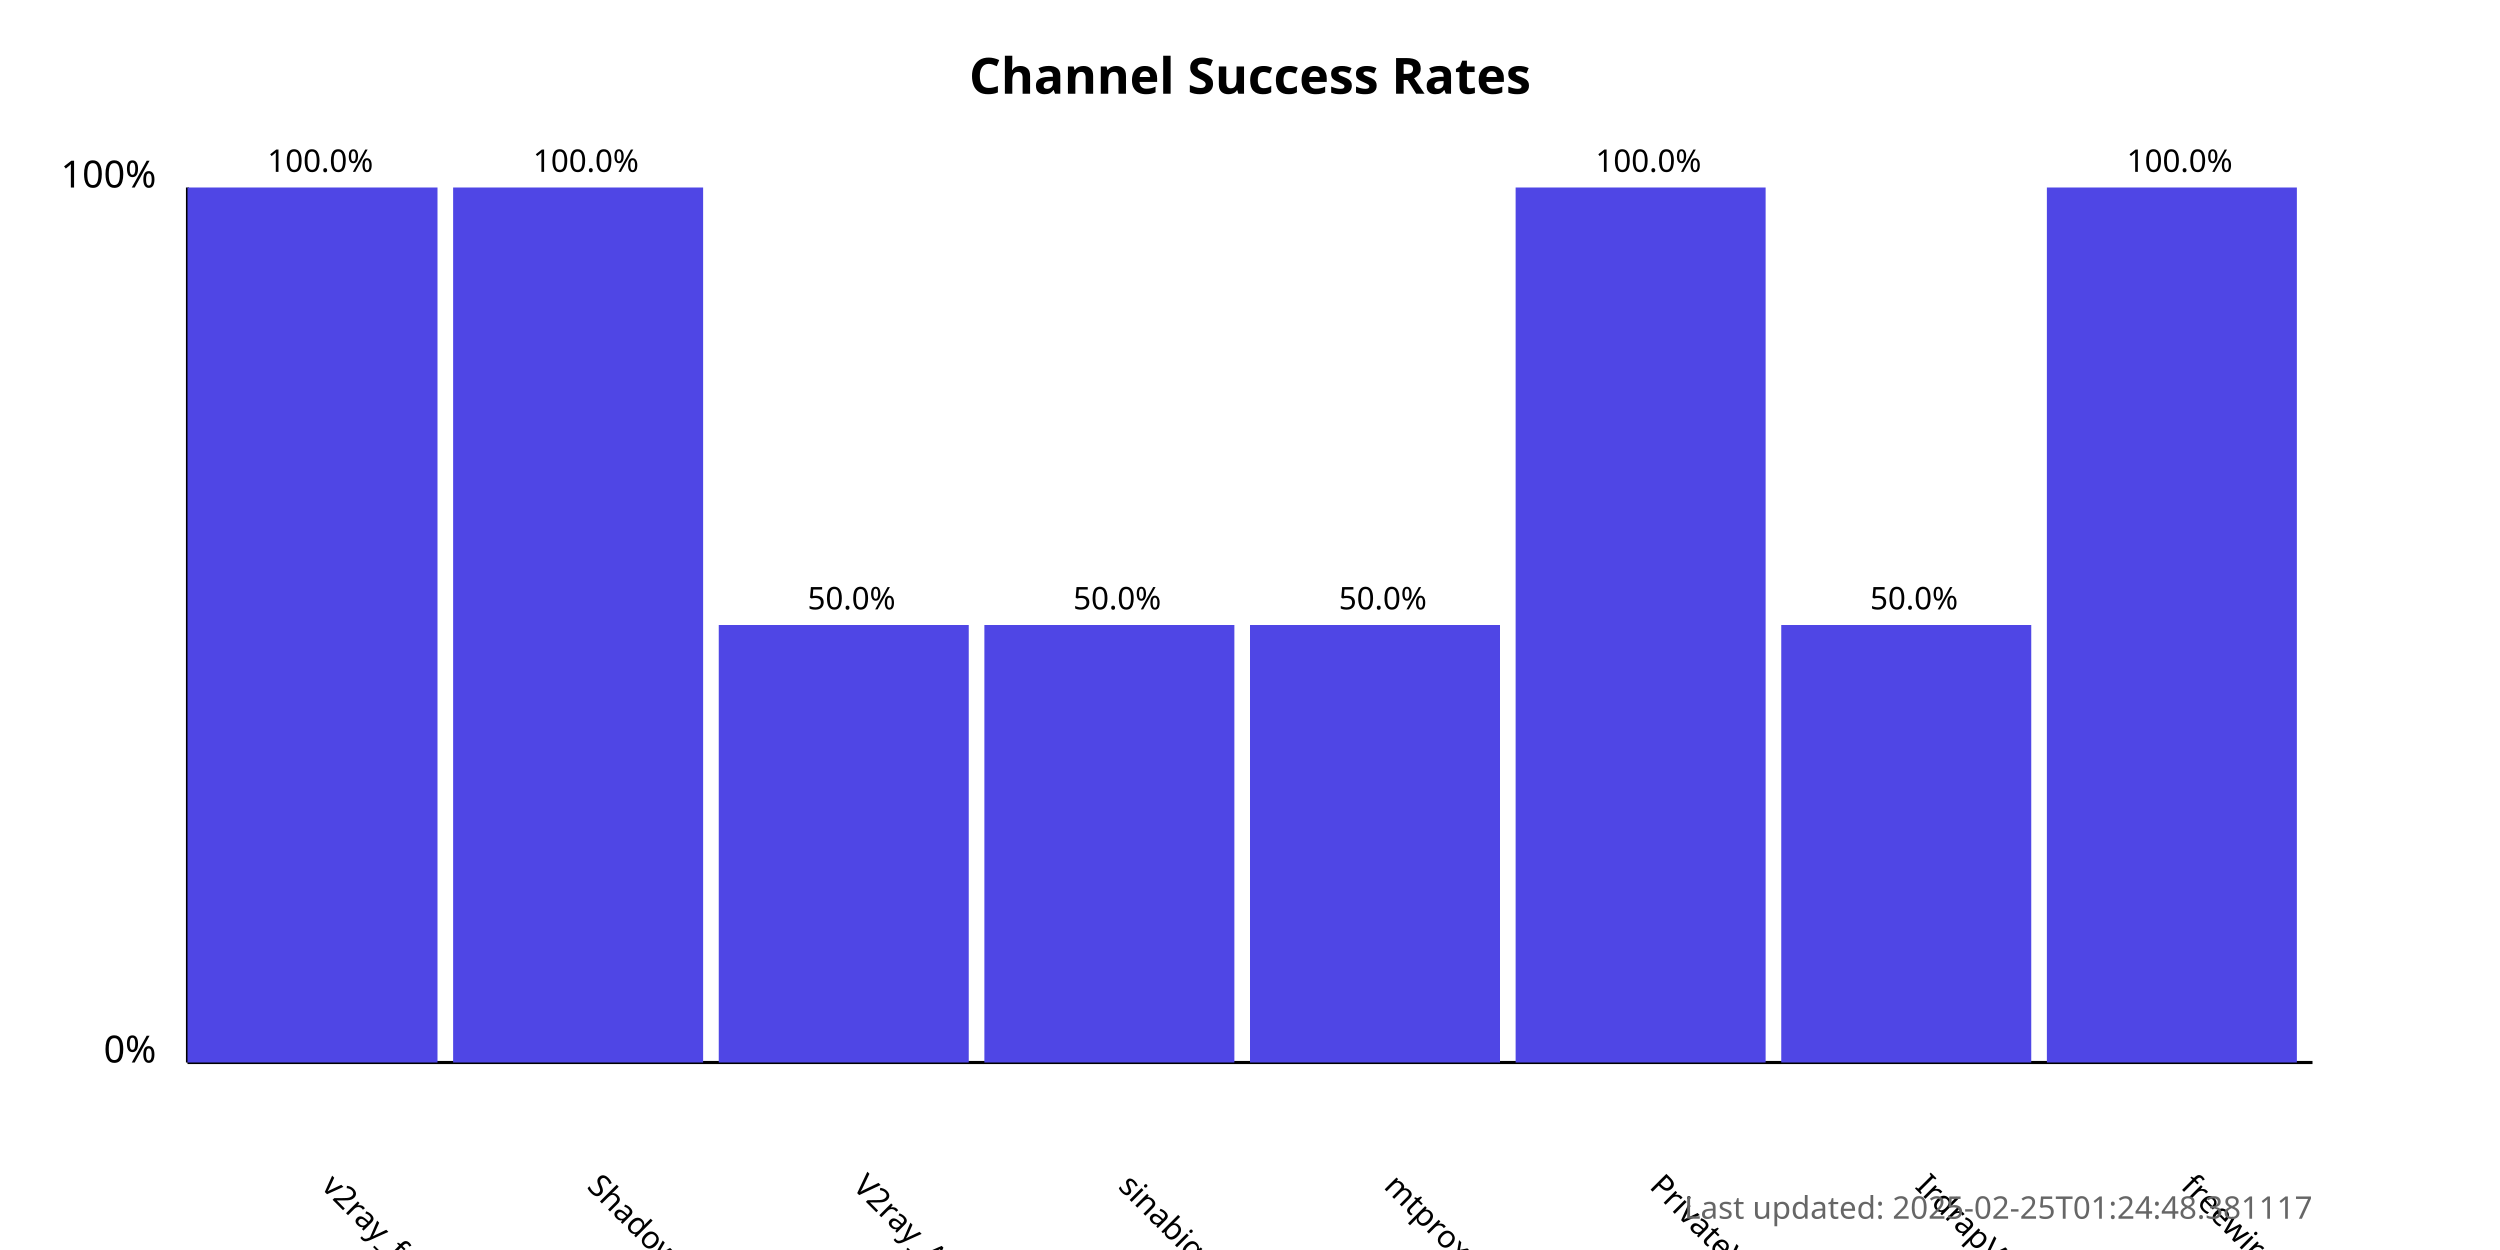
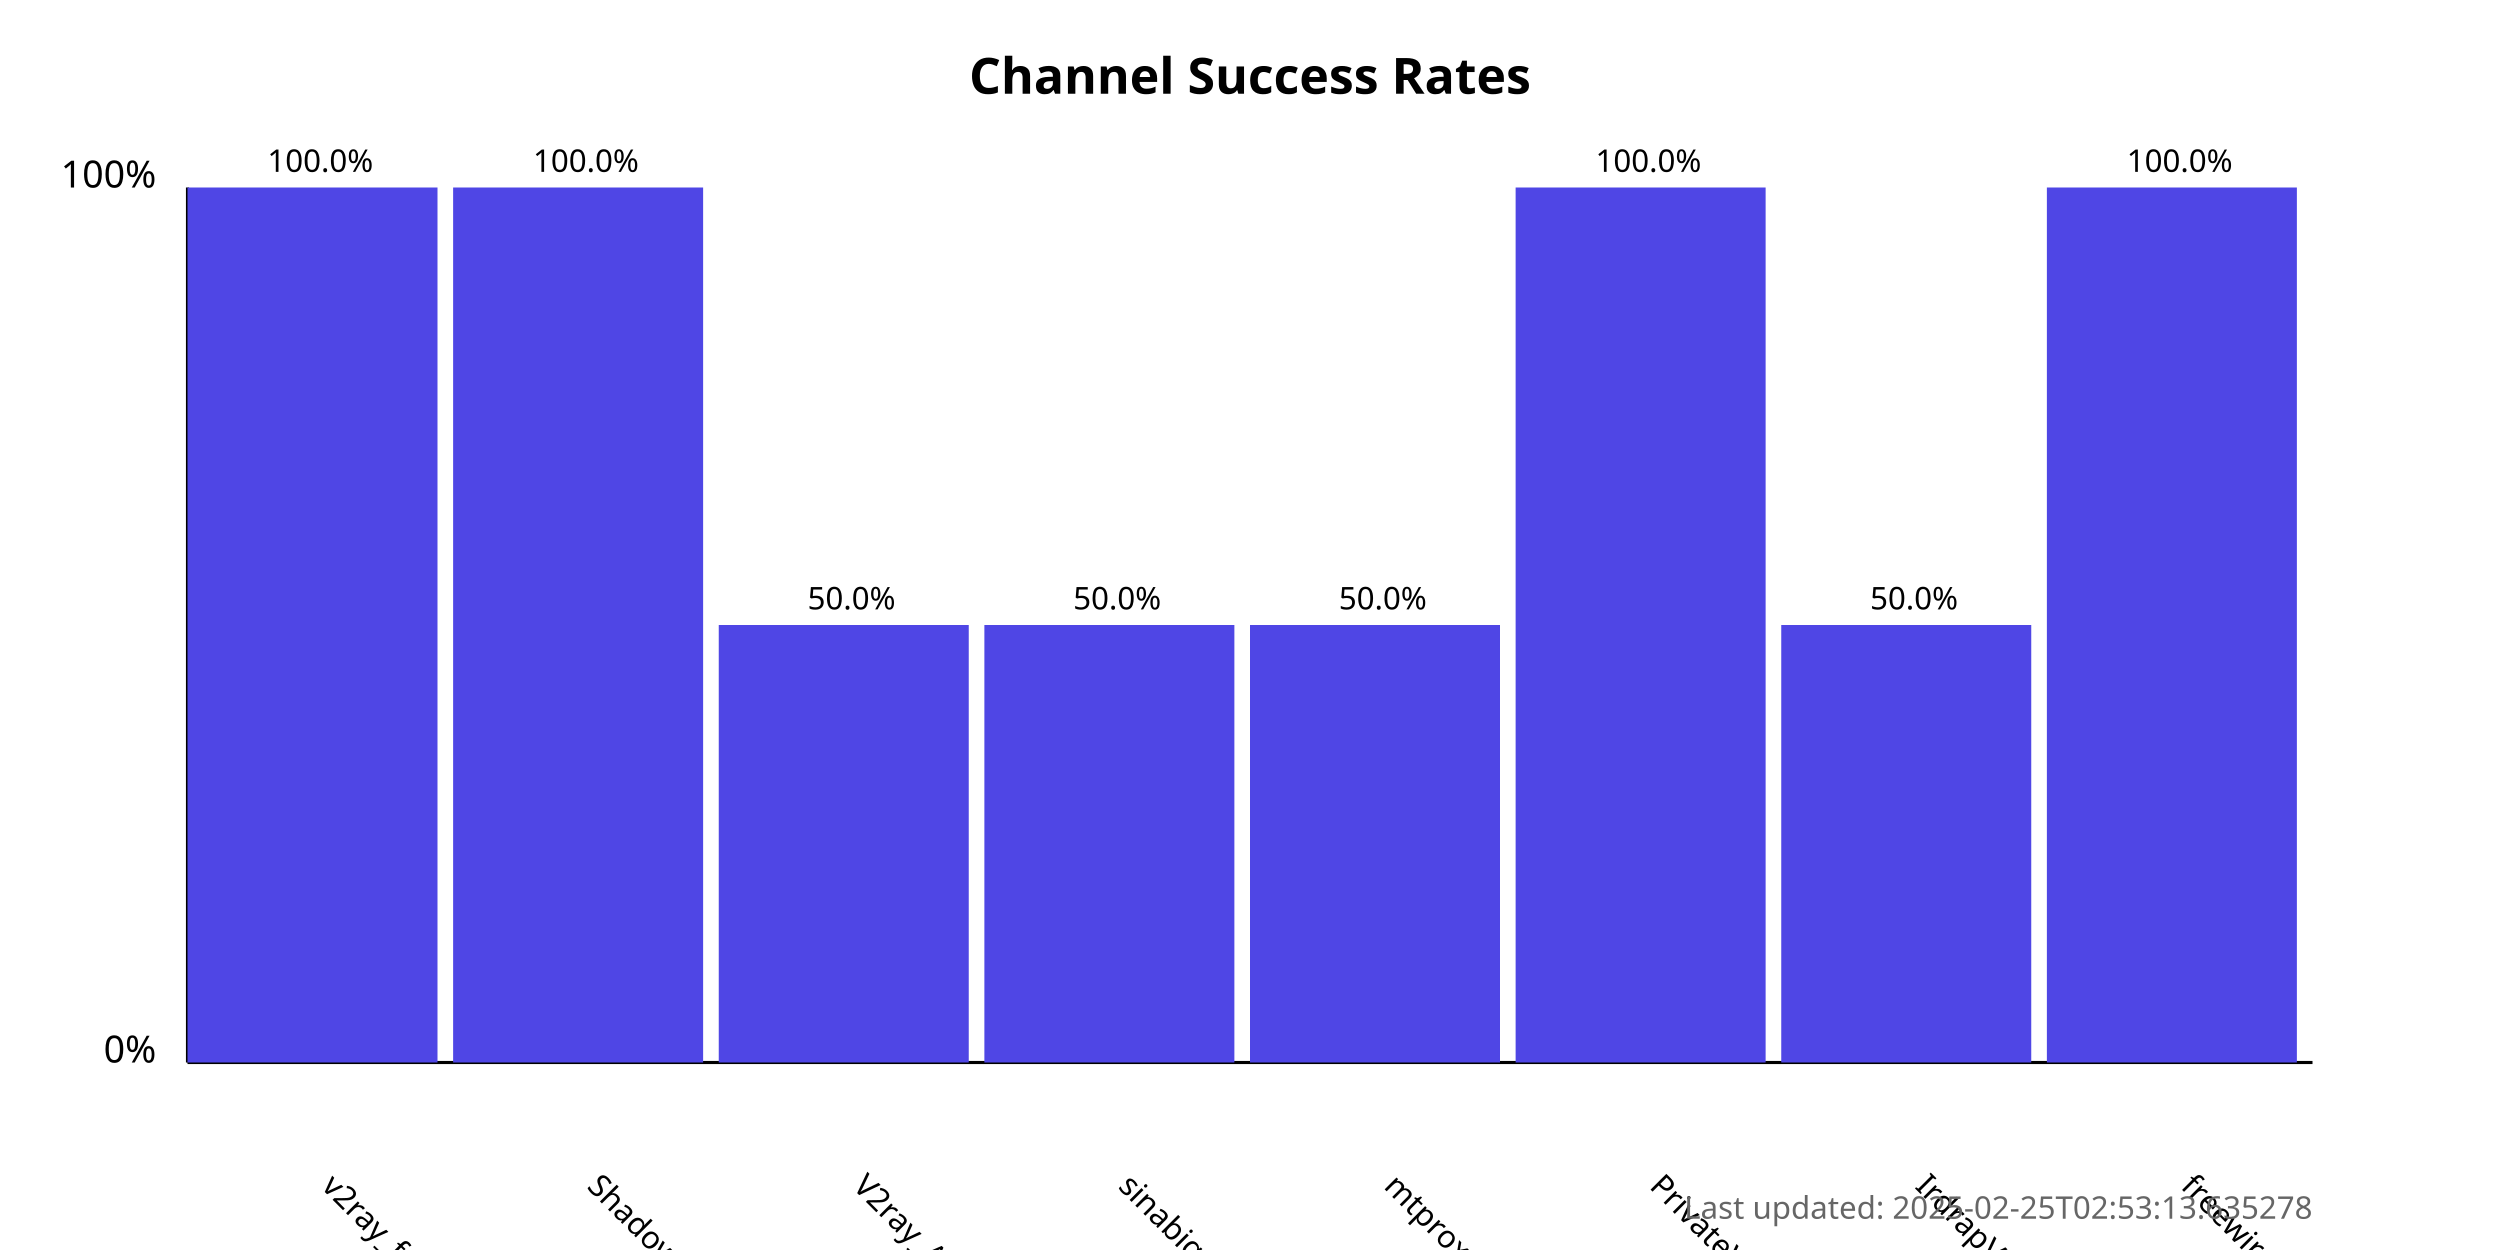
<svg xmlns="http://www.w3.org/2000/svg" width="800" height="400">
  <style>
            .chart-title { font: bold 16px sans-serif; }
            .axis-label { font: 12px sans-serif; }
            .tick-label { font: 10px sans-serif; }
            .bar { fill: #4f46e5; }
            .bar:hover { fill: #6366f1; }
            .timestamp { font: 10px sans-serif; fill: #666; }
        </style>
  <text x="400.0" y="30" text-anchor="middle" class="chart-title">
            Channel Success Rates
        </text>
  <line x1="60" y1="340" x2="60" y2="60" stroke="black" stroke-width="1" />
  <line x1="60" y1="340" x2="740" y2="340" stroke="black" stroke-width="1" />
  <text x="50" y="340" text-anchor="end" class="axis-label">0%</text>
  <text x="50" y="60" text-anchor="end" class="axis-label">100%</text>
  <g>
    <rect x="60" y="60.0" width="80.0" height="280.0" class="bar" />
    <text x="102.5" y="380" transform="rotate(45, 102.5, 380)" text-anchor="start" class="tick-label">
                v2ray_free_conf
            </text>
    <text x="102.5" y="55.0" text-anchor="middle" class="tick-label">
                100.0%
            </text>
  </g>
  <g>
    <rect x="145.0" y="60.0" width="80.0" height="280.0" class="bar" />
    <text x="187.5" y="380" transform="rotate(45, 187.5, 380)" text-anchor="start" class="tick-label">
                ShadowProxy66
            </text>
    <text x="187.5" y="55.0" text-anchor="middle" class="tick-label">
                100.0%
            </text>
  </g>
  <g>
    <rect x="230.0" y="200.0" width="80.0" height="140.0" class="bar" />
    <text x="272.5" y="380" transform="rotate(45, 272.5, 380)" text-anchor="start" class="tick-label">
                V2ray_Alpha
            </text>
    <text x="272.5" y="195.0" text-anchor="middle" class="tick-label">
                50.0%
            </text>
  </g>
  <g>
    <rect x="315.0" y="200.0" width="80.0" height="140.0" class="bar" />
    <text x="357.5" y="380" transform="rotate(45, 357.5, 380)" text-anchor="start" class="tick-label">
                sinabigo
            </text>
    <text x="357.5" y="195.0" text-anchor="middle" class="tick-label">
                50.0%
            </text>
  </g>
  <g>
    <rect x="400.0" y="200.0" width="80.0" height="140.0" class="bar" />
    <text x="442.5" y="380" transform="rotate(45, 442.5, 380)" text-anchor="start" class="tick-label">
                mtproxy_lists
            </text>
    <text x="442.5" y="195.0" text-anchor="middle" class="tick-label">
                50.0%
            </text>
  </g>
  <g>
    <rect x="485.0" y="60.0" width="80.0" height="280.0" class="bar" />
    <text x="527.5" y="380" transform="rotate(45, 527.5, 380)" text-anchor="start" class="tick-label">
                PrivateVPNs
            </text>
    <text x="527.5" y="55.0" text-anchor="middle" class="tick-label">
                100.0%
            </text>
  </g>
  <g>
    <rect x="570.0" y="200.0" width="80.0" height="140.0" class="bar" />
    <text x="612.5" y="380" transform="rotate(45, 612.5, 380)" text-anchor="start" class="tick-label">
                IrdrapVPNnews
            </text>
    <text x="612.5" y="195.0" text-anchor="middle" class="tick-label">
                50.0%
            </text>
  </g>
  <g>
    <rect x="655.0" y="60.0" width="80.0" height="280.0" class="bar" />
    <text x="697.5" y="380" transform="rotate(45, 697.5, 380)" text-anchor="start" class="tick-label">
                freewireguard
            </text>
    <text x="697.5" y="55.0" text-anchor="middle" class="tick-label">
                100.0%
            </text>
  </g>
  <text x="740" y="390" text-anchor="end" class="timestamp">
-             Last updated: 2025-02-25T01:24:48.381117
+             Last updated: 2025-02-25T02:53:13.635278
        </text>
</svg>
